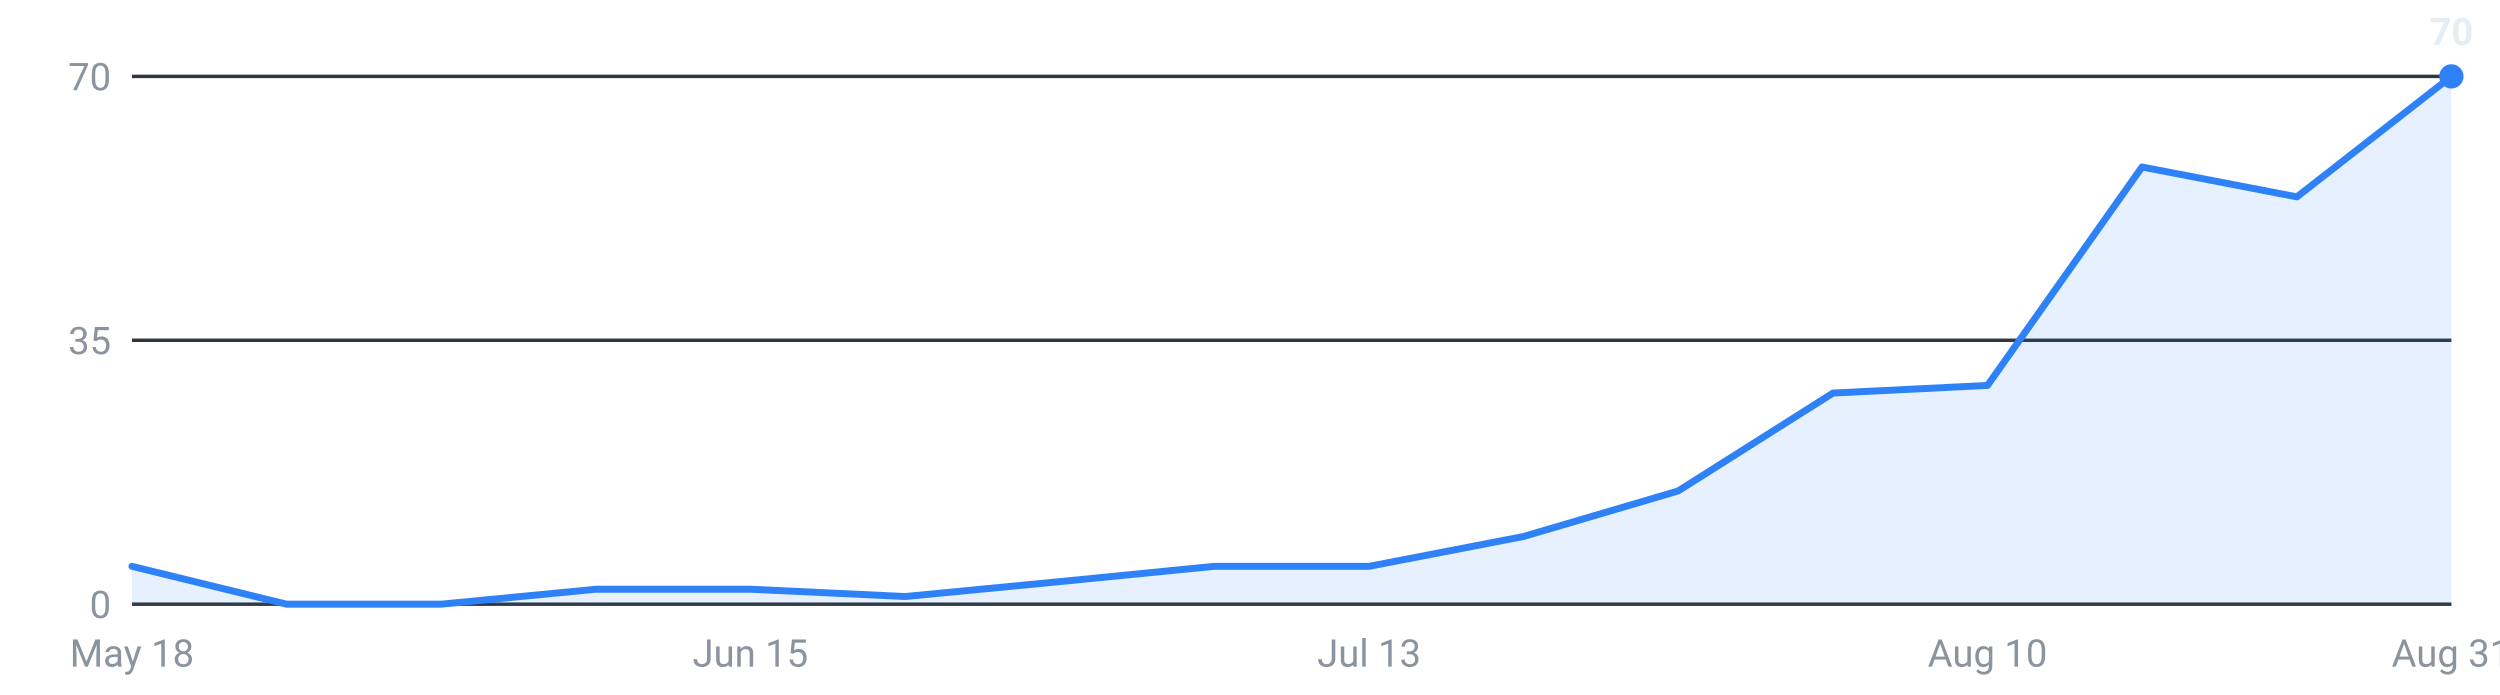
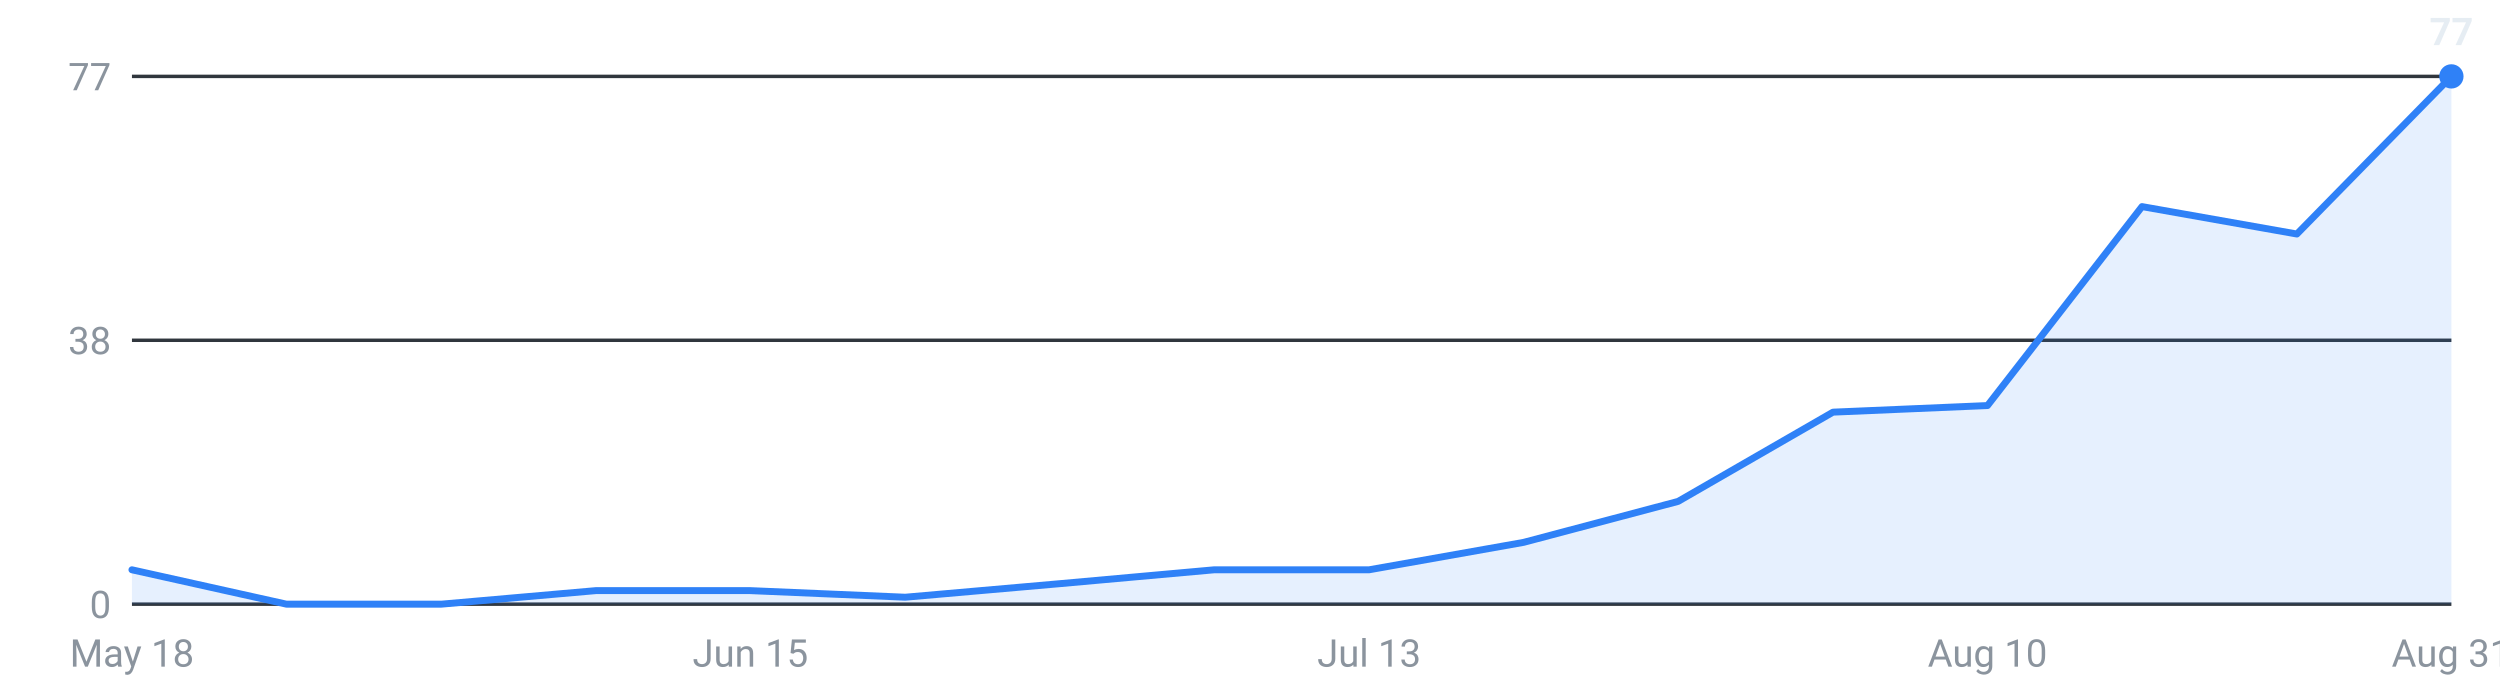
<svg xmlns="http://www.w3.org/2000/svg" viewBox="0 0 720 200" width="720" height="200" role="img" aria-label="Internships posted per week, last 16 weeks">
  <g font-family="-apple-system,Segoe UI,Roboto,sans-serif" font-size="11">
    <line x1="38" y1="174.0" x2="706" y2="174.0" stroke="#30363d" stroke-width="1" />
    <text x="32" y="178.0" text-anchor="end" fill="#8b949e">0</text>
    <line x1="38" y1="98.0" x2="706" y2="98.0" stroke="#30363d" stroke-width="1" />
-     <text x="32" y="102.0" text-anchor="end" fill="#8b949e">35</text>
+     <text x="32" y="102.0" text-anchor="end" fill="#8b949e">38</text>
    <line x1="38" y1="22.0" x2="706" y2="22.0" stroke="#30363d" stroke-width="1" />
-     <text x="32" y="26.0" text-anchor="end" fill="#8b949e">70</text>
-     <path d="M38.0,174 L38.0,163.1 L82.5,174.0 L127.1,174.0 L171.6,169.7 L216.1,169.7 L260.7,171.8 L305.2,167.5 L349.7,163.1 L394.3,163.1 L438.8,154.5 L483.3,141.4 L527.9,113.2 L572.4,111.0 L616.9,48.1 L661.5,56.7 L706.0,22.0 L706.0,174 Z" fill="#2f81f7" fill-opacity="0.12" />
-     <polyline points="38.0,163.1 82.5,174.0 127.1,174.0 171.6,169.7 216.1,169.7 260.7,171.8 305.2,167.5 349.7,163.1 394.3,163.1 438.8,154.5 483.3,141.4 527.9,113.2 572.4,111.0 616.9,48.1 661.5,56.7 706.0,22.0" fill="none" stroke="#2f81f7" stroke-width="2" stroke-linejoin="round" stroke-linecap="round" />
+     <text x="32" y="26.0" text-anchor="end" fill="#8b949e">77</text>
+     <path d="M38.0,174 L38.0,164.1 L82.5,174.0 L127.1,174.0 L171.6,170.1 L216.1,170.1 L260.7,172.0 L305.2,168.1 L349.7,164.1 L394.3,164.1 L438.8,156.2 L483.3,144.4 L527.9,118.7 L572.4,116.8 L616.9,59.5 L661.5,67.4 L706.0,22.0 L706.0,174 Z" fill="#2f81f7" fill-opacity="0.12" />
+     <polyline points="38.0,164.1 82.5,174.0 127.1,174.0 171.6,170.1 216.1,170.1 260.7,172.0 305.2,168.1 349.7,164.1 394.3,164.1 438.8,156.2 483.3,144.4 527.9,118.7 572.4,116.8 616.9,59.5 661.5,67.4 706.0,22.0" fill="none" stroke="#2f81f7" stroke-width="2" stroke-linejoin="round" stroke-linecap="round" />
    <circle cx="706.0" cy="22.0" r="3.5" fill="#2f81f7" />
-     <text x="706.0" y="13.0" text-anchor="middle" fill="#e6edf3" font-weight="600">70</text>
+     <text x="706.0" y="13.0" text-anchor="middle" fill="#e6edf3" font-weight="600">77</text>
    <text x="38.0" y="192" text-anchor="middle" fill="#8b949e">May 18</text>
    <text x="216.1" y="192" text-anchor="middle" fill="#8b949e">Jun 15</text>
    <text x="394.3" y="192" text-anchor="middle" fill="#8b949e">Jul 13</text>
    <text x="572.4" y="192" text-anchor="middle" fill="#8b949e">Aug 10</text>
    <text x="706.0" y="192" text-anchor="middle" fill="#8b949e">Aug 31</text>
  </g>
</svg>
